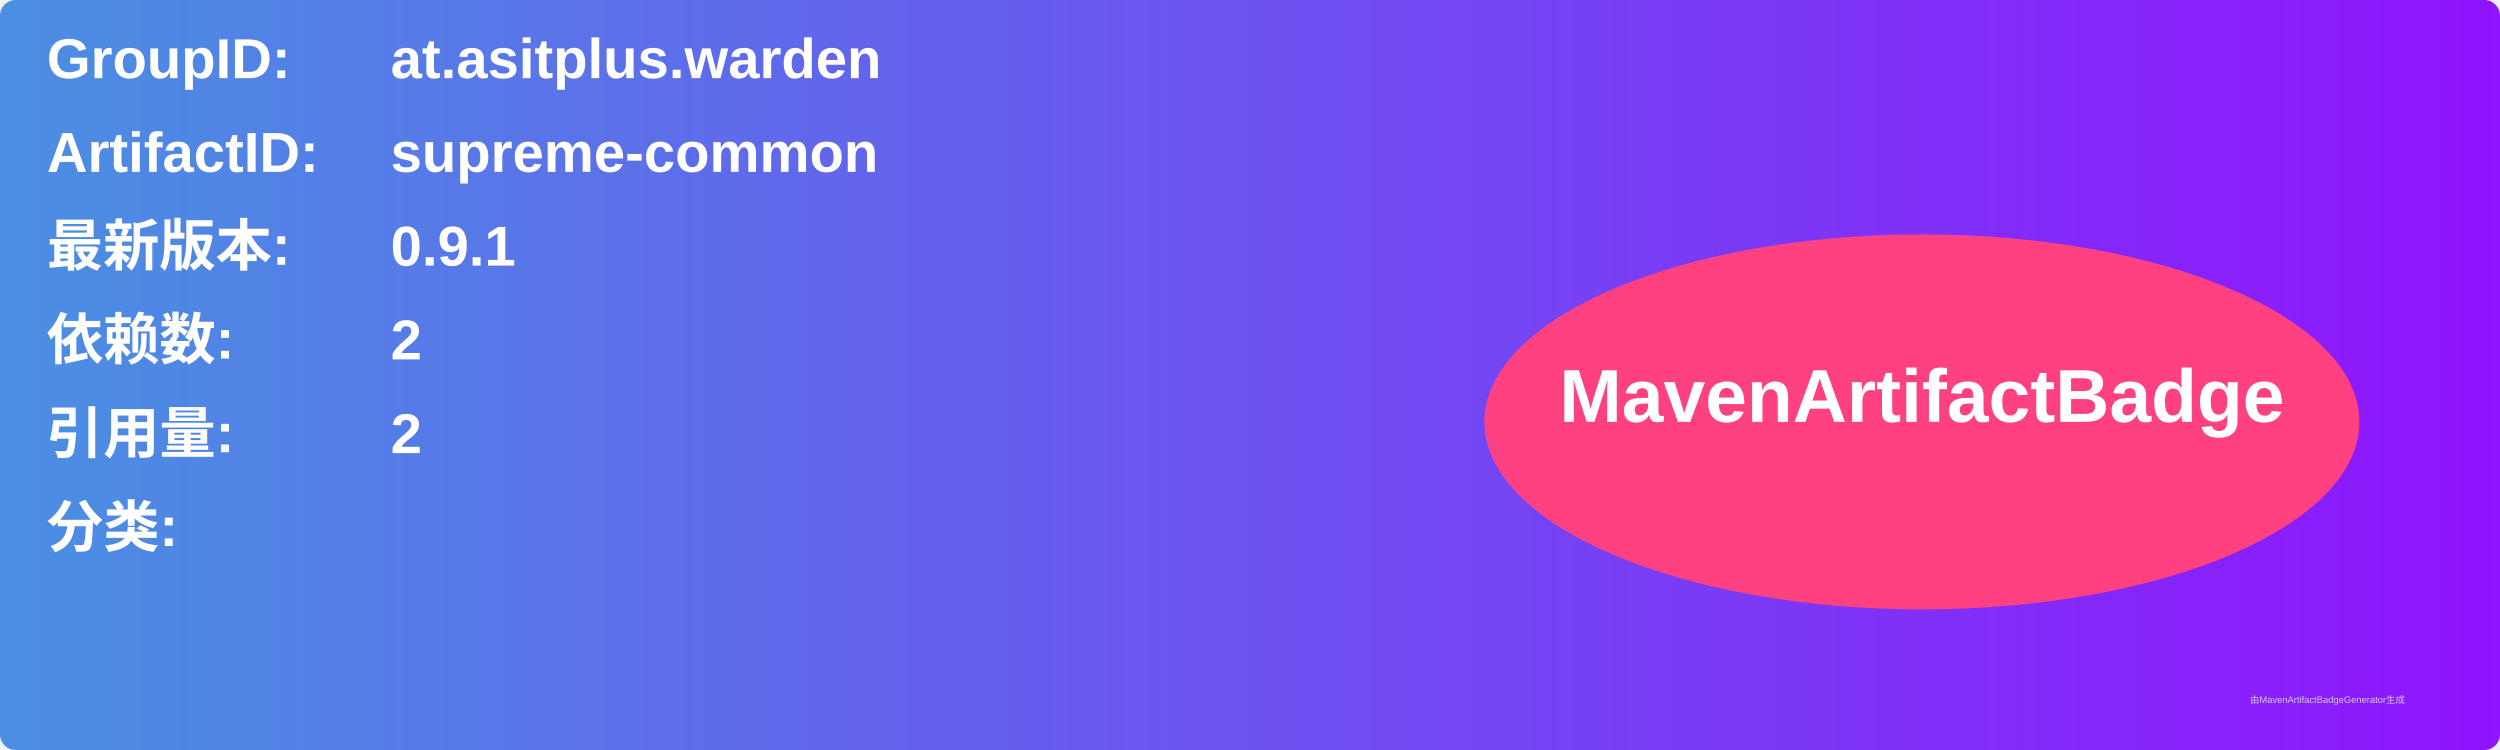
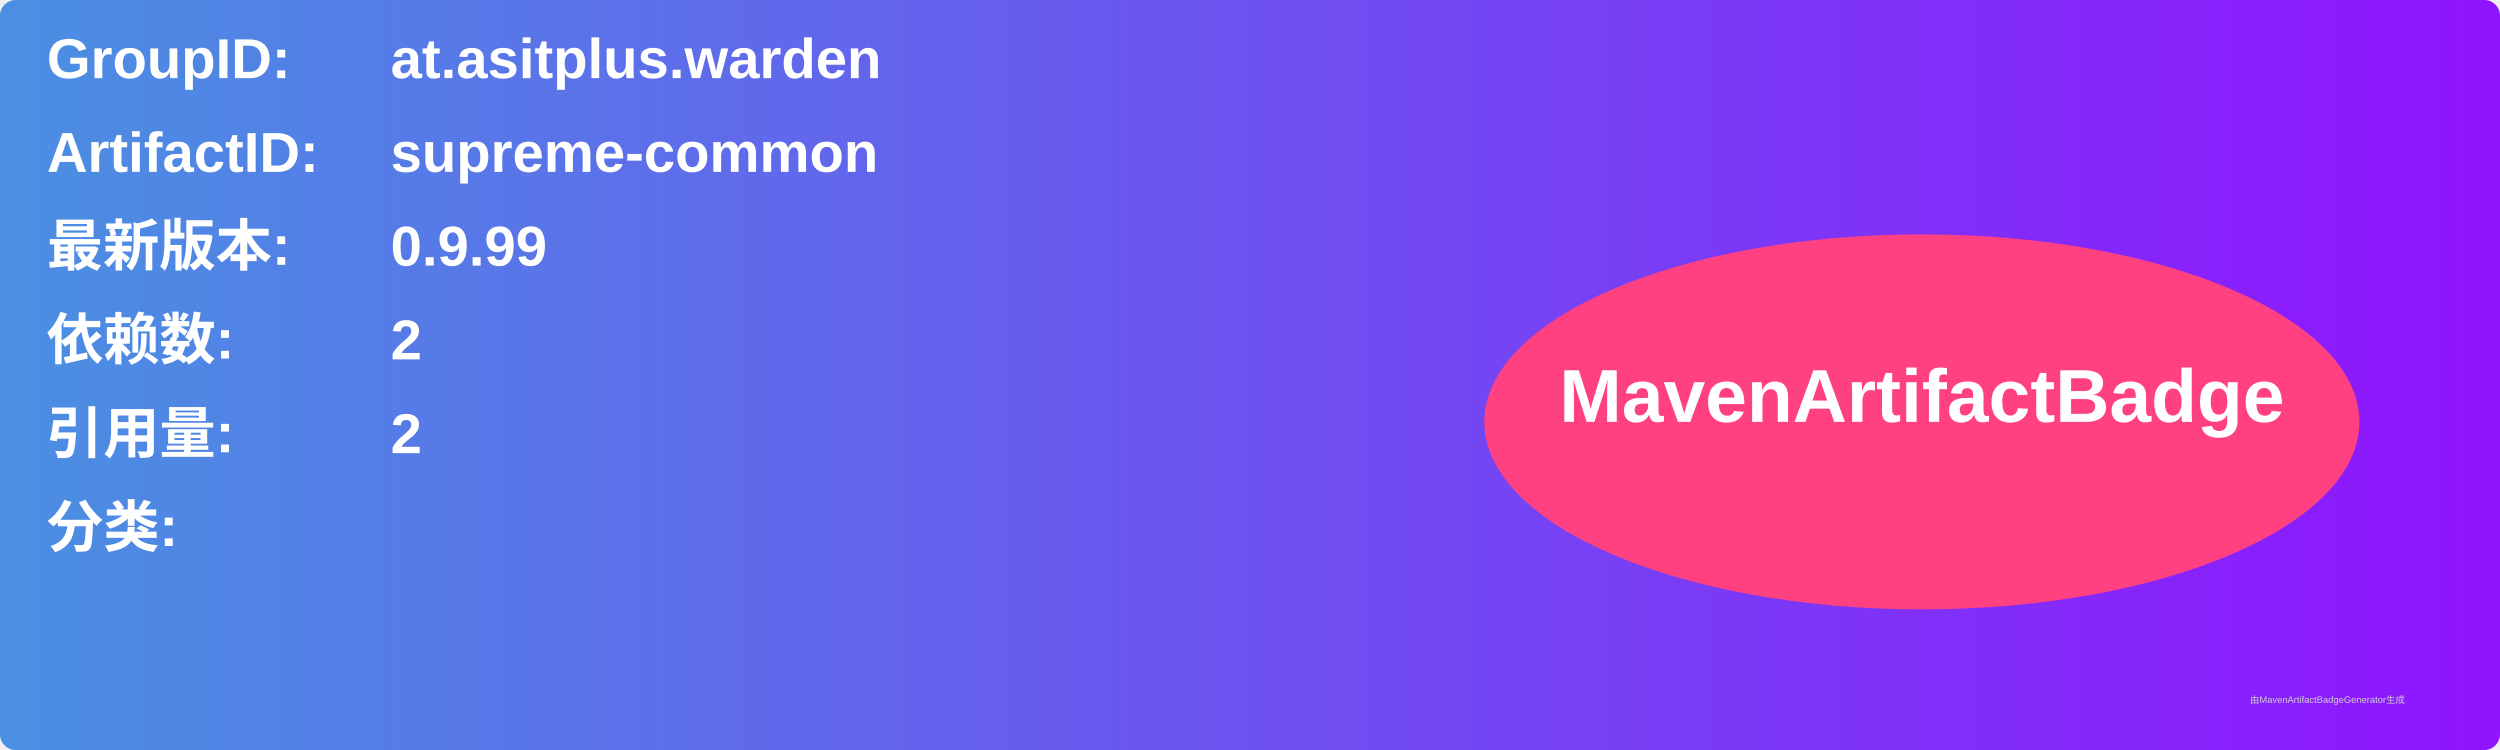
<svg xmlns="http://www.w3.org/2000/svg" width="800" height="240" viewBox="0 0 800 240">
  <linearGradient id="grad" x1="0%" y1="0%" x2="100%" y2="0%">
    <stop offset="0%" stop-color="#4a90e2" />
    <stop offset="100%" stop-color="#9013fe" />
  </linearGradient>
  <rect width="100%" height="100%" rx="5" ry="5" fill="url(#grad)" />
  <g transform="translate(15, 15)">
    <text x="0" y="10" font-family="Arial" font-size="18" fill="white" font-weight="bold" width="260">GroupID:</text>
    <text x="110" y="10" font-family="Arial" font-size="18" fill="white" font-weight="bold" width="460">at.asitplus.warden</text>
    <text x="0" y="40" font-family="Arial" font-size="18" fill="white" font-weight="bold" width="260">ArtifactID:</text>
    <text x="110" y="40" font-family="Arial" font-size="18" fill="white" font-weight="bold" width="460">supreme-common</text>
    <text x="0" y="70" font-family="Arial" font-size="18" fill="white" font-weight="bold">最新版本:</text>
    <text x="110" y="70" font-family="Arial" font-size="18" fill="white" font-weight="bold">
-       <tspan font-weight="bold">0.9.1</tspan>
+       <tspan font-weight="bold">0.9.99</tspan>
    </text>
    <text x="0" y="100" font-family="Arial" font-size="18" fill="white" font-weight="bold">依赖数: </text>
    <text x="110" y="100" font-family="Arial" font-size="18" fill="white">
      <tspan font-weight="bold">2</tspan>
    </text>
    <text x="0" y="130" font-family="Arial" font-size="18" fill="white" font-weight="bold">引用量: </text>
    <text x="110" y="130" font-family="Arial" font-size="18" fill="white">
      <tspan font-weight="bold">2</tspan>
    </text>
    <text x="0" y="160" font-family="Arial" font-size="18" fill="white" font-weight="bold">分类:</text>
    <text x="10" y="190" font-family="Arial" font-size="10" fill="white">
      <tspan font-weight="bold" />
    </text>
    <ellipse cx="600" cy="120" rx="140" ry="60" fill="#ff4081" />
    <text x="600" y="120" text-anchor="middle" font-family="Arial" font-size="24" fill="white" font-weight="bold">MavenArtifactBadge</text>
  </g>
  <text x="720" y="225" font-family="Arial" font-size="3" fill="#d0d0d0">由MavenArtifactBadgeGenerator生成</text>
</svg>
